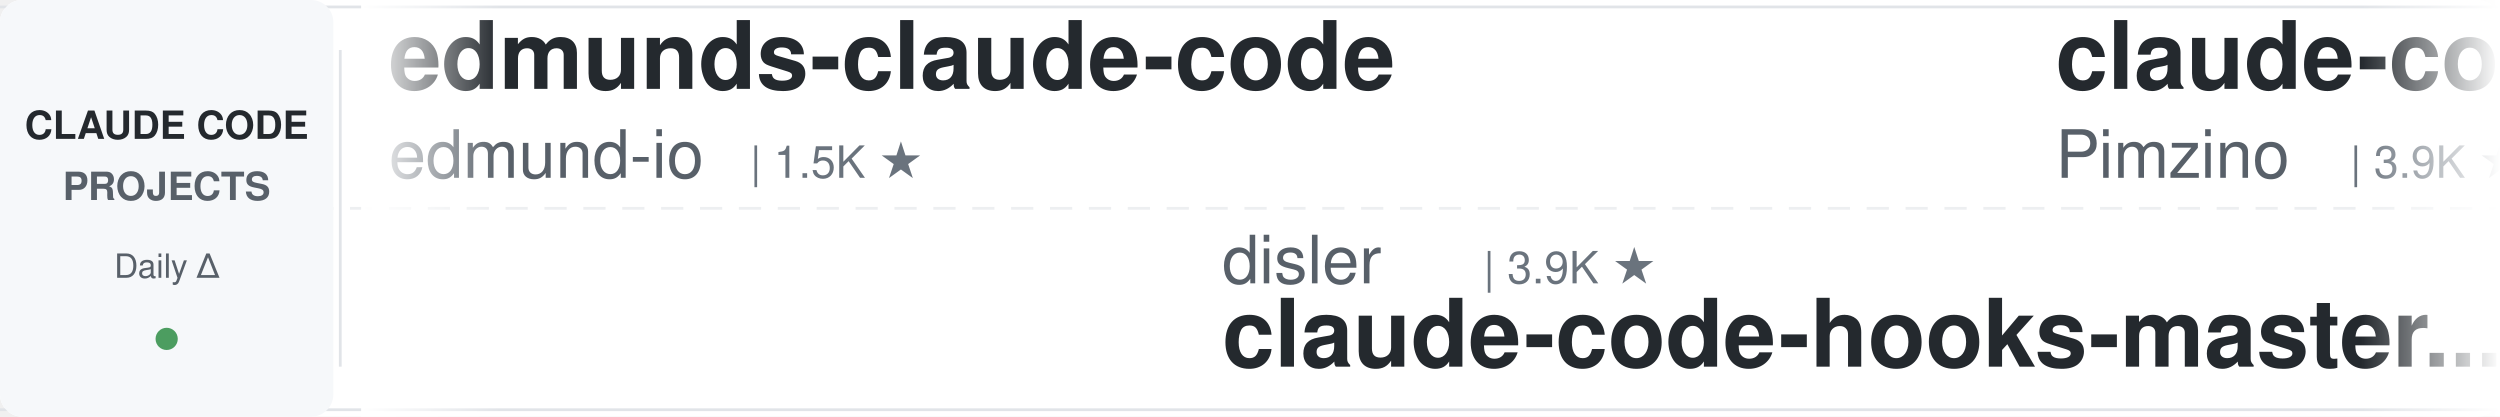
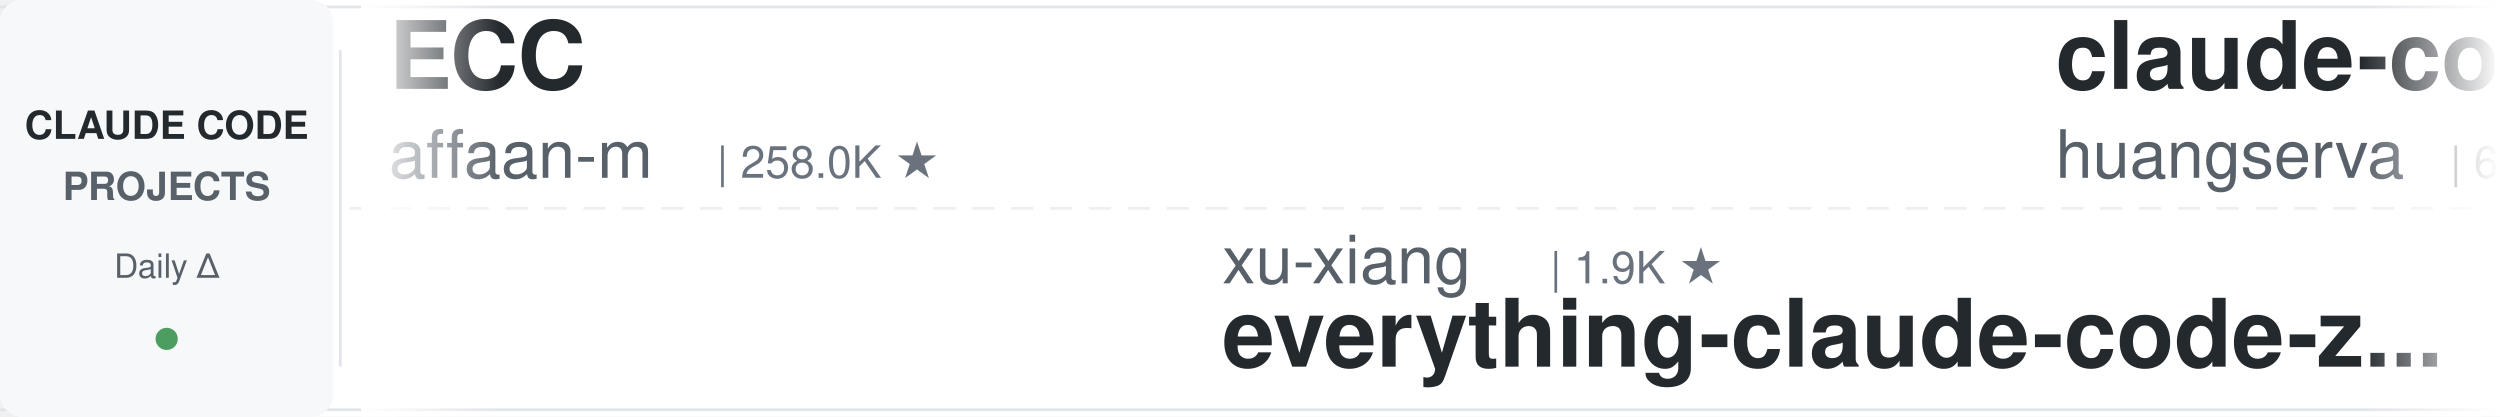
<svg xmlns="http://www.w3.org/2000/svg" width="900" height="150">
  <defs>
    <linearGradient id="leftFade" x1="0%" y1="0%" x2="100%" y2="0%">
      <stop offset="0%" style="stop-color:#ffffff;stop-opacity:1" />
      <stop offset="100%" style="stop-color:#ffffff;stop-opacity:0" />
    </linearGradient>
    <linearGradient id="rightFade" x1="0%" y1="0%" x2="100%" y2="0%">
      <stop offset="0%" style="stop-color:#ffffff;stop-opacity:0" />
      <stop offset="100%" style="stop-color:#ffffff;stop-opacity:1" />
    </linearGradient>
  </defs>
  <rect width="900" height="150" fill="#ffffff" rx="8" />
  <rect x="0" y="2" width="900" height="1" fill="#e1e4e8" />
  <rect x="0" y="147" width="900" height="1" fill="#e1e4e8" />
  <line x1="0" y1="75" x2="900" y2="75" stroke="#e1e4e8" stroke-width="1" stroke-dasharray="8 6" opacity="0.6" />
  <rect x="0" y="0" width="120" height="150" fill="#f6f8fa" rx="8" />
  <text x="60" y="50" font-family="-apple-system, BlinkMacSystemFont, 'Segoe UI', Helvetica, Arial, sans-serif" font-size="14" font-weight="600" fill="#24292e" text-anchor="middle">CLAUDE CODE</text>
  <text x="60" y="72" font-family="-apple-system, BlinkMacSystemFont, 'Segoe UI', Helvetica, Arial, sans-serif" font-size="14" font-weight="600" fill="#586069" text-anchor="middle">PROJECTS</text>
  <text x="60" y="100" font-family="-apple-system, BlinkMacSystemFont, 'Segoe UI', Helvetica, Arial, sans-serif" font-size="12" font-weight="500" fill="#586069" text-anchor="middle">Daily Δ</text>
  <circle cx="60" cy="122" r="4" fill="#22863a" opacity="0.8" />
  <rect x="122" y="18" width="1" height="114" fill="#e1e4e8" />
  <clipPath id="tickerClip">
    <rect x="130" y="0" width="770" height="150" />
  </clipPath>
  <g clip-path="url(#tickerClip)">
    <g id="tickerItems">
      <animateTransform attributeName="transform" attributeType="XML" type="translate" from="0 0" to="-3000 0" dur="54s" repeatCount="indefinite" />
      <g transform="translate(0, 0)">
-         <text x="140" y="32" font-family="-apple-system, BlinkMacSystemFont, 'Segoe UI', Helvetica, Arial, sans-serif" font-size="34" font-weight="600" fill="#24292e">edmunds-claude-code</text>
-         <text x="140" y="64" font-family="-apple-system, BlinkMacSystemFont, 'Segoe UI', Helvetica, Arial, sans-serif" font-size="24" font-weight="400" fill="#586069">edmund-io</text>
-         <text x="270" y="64" font-family="-apple-system, BlinkMacSystemFont, 'Segoe UI', Helvetica, Arial, sans-serif" font-size="16" font-weight="500" fill="#6a737d">| 1.5K ★</text>
+         <text x="140" y="32" font-family="-apple-system, BlinkMacSystemFont, 'Segoe UI', Helvetica, Arial, sans-serif" font-size="34" font-weight="600" fill="#24292e">ECC</text>
+         <text x="140" y="64" font-family="-apple-system, BlinkMacSystemFont, 'Segoe UI', Helvetica, Arial, sans-serif" font-size="24" font-weight="400" fill="#586069">affaan-m</text>
+         <text x="258" y="64" font-family="-apple-system, BlinkMacSystemFont, 'Segoe UI', Helvetica, Arial, sans-serif" font-size="16" font-weight="500" fill="#6a737d">| 258.0K ★</text>
      </g>
      <g transform="translate(300, 0)">
-         <text x="140" y="102" font-family="-apple-system, BlinkMacSystemFont, 'Segoe UI', Helvetica, Arial, sans-serif" font-size="24" font-weight="400" fill="#586069">disler</text>
-         <text x="234" y="102" font-family="-apple-system, BlinkMacSystemFont, 'Segoe UI', Helvetica, Arial, sans-serif" font-size="16" font-weight="500" fill="#6a737d">| 3.9K ★</text>
-         <text x="140" y="132" font-family="-apple-system, BlinkMacSystemFont, 'Segoe UI', Helvetica, Arial, sans-serif" font-size="34" font-weight="600" fill="#24292e">claude-code-hooks-master...</text>
+         <text x="140" y="102" font-family="-apple-system, BlinkMacSystemFont, 'Segoe UI', Helvetica, Arial, sans-serif" font-size="24" font-weight="400" fill="#586069">xu-xiang</text>
+         <text x="258" y="102" font-family="-apple-system, BlinkMacSystemFont, 'Segoe UI', Helvetica, Arial, sans-serif" font-size="16" font-weight="500" fill="#6a737d">| 1.9K ★</text>
+         <text x="140" y="132" font-family="-apple-system, BlinkMacSystemFont, 'Segoe UI', Helvetica, Arial, sans-serif" font-size="34" font-weight="600" fill="#24292e">everything-claude-code-z...</text>
      </g>
      <g transform="translate(600, 0)">
-         <text x="140" y="32" font-family="-apple-system, BlinkMacSystemFont, 'Segoe UI', Helvetica, Arial, sans-serif" font-size="34" font-weight="600" fill="#24292e">claude-code-spec-workflo...</text>
-         <text x="140" y="64" font-family="-apple-system, BlinkMacSystemFont, 'Segoe UI', Helvetica, Arial, sans-serif" font-size="24" font-weight="400" fill="#586069">Pimzino</text>
-         <text x="246" y="64" font-family="-apple-system, BlinkMacSystemFont, 'Segoe UI', Helvetica, Arial, sans-serif" font-size="16" font-weight="500" fill="#6a737d">| 3.9K ★</text>
+         <text x="140" y="32" font-family="-apple-system, BlinkMacSystemFont, 'Segoe UI', Helvetica, Arial, sans-serif" font-size="34" font-weight="600" fill="#24292e">claude-code-cli</text>
+         <text x="140" y="64" font-family="-apple-system, BlinkMacSystemFont, 'Segoe UI', Helvetica, Arial, sans-serif" font-size="24" font-weight="400" fill="#586069">huangserva</text>
+         <text x="282" y="64" font-family="-apple-system, BlinkMacSystemFont, 'Segoe UI', Helvetica, Arial, sans-serif" font-size="16" font-weight="500" fill="#6a737d">| 628 ★</text>
      </g>
      <g transform="translate(900, 0)">
-         <text x="140" y="102" font-family="-apple-system, BlinkMacSystemFont, 'Segoe UI', Helvetica, Arial, sans-serif" font-size="24" font-weight="400" fill="#586069">oboard</text>
-         <text x="234" y="102" font-family="-apple-system, BlinkMacSystemFont, 'Segoe UI', Helvetica, Arial, sans-serif" font-size="16" font-weight="500" fill="#6a737d">| 3.3K ★</text>
-         <text x="140" y="132" font-family="-apple-system, BlinkMacSystemFont, 'Segoe UI', Helvetica, Arial, sans-serif" font-size="34" font-weight="600" fill="#24292e">claude-code-rev</text>
+         <text x="140" y="102" font-family="-apple-system, BlinkMacSystemFont, 'Segoe UI', Helvetica, Arial, sans-serif" font-size="24" font-weight="400" fill="#586069">huangjia2019</text>
+         <text x="306" y="102" font-family="-apple-system, BlinkMacSystemFont, 'Segoe UI', Helvetica, Arial, sans-serif" font-size="16" font-weight="500" fill="#6a737d">| 1.1K ★</text>
+         <text x="140" y="132" font-family="-apple-system, BlinkMacSystemFont, 'Segoe UI', Helvetica, Arial, sans-serif" font-size="34" font-weight="600" fill="#24292e">claude-code-engineering</text>
      </g>
      <g transform="translate(1200, 0)">
-         <text x="140" y="32" font-family="-apple-system, BlinkMacSystemFont, 'Segoe UI', Helvetica, Arial, sans-serif" font-size="34" font-weight="600" fill="#24292e">arcads-claude-code</text>
-         <text x="140" y="64" font-family="-apple-system, BlinkMacSystemFont, 'Segoe UI', Helvetica, Arial, sans-serif" font-size="24" font-weight="400" fill="#586069">krusemediallc</text>
-         <text x="318" y="64" font-family="-apple-system, BlinkMacSystemFont, 'Segoe UI', Helvetica, Arial, sans-serif" font-size="16" font-weight="500" fill="#6a737d">| 1.5K ★</text>
+         <text x="140" y="32" font-family="-apple-system, BlinkMacSystemFont, 'Segoe UI', Helvetica, Arial, sans-serif" font-size="34" font-weight="600" fill="#24292e">free-claude-code</text>
+         <text x="140" y="64" font-family="-apple-system, BlinkMacSystemFont, 'Segoe UI', Helvetica, Arial, sans-serif" font-size="24" font-weight="400" fill="#586069">Alishahryar1</text>
+         <text x="306" y="64" font-family="-apple-system, BlinkMacSystemFont, 'Segoe UI', Helvetica, Arial, sans-serif" font-size="16" font-weight="500" fill="#6a737d">| 54.8K ★</text>
      </g>
      <g transform="translate(1500, 0)">
-         <text x="140" y="102" font-family="-apple-system, BlinkMacSystemFont, 'Segoe UI', Helvetica, Arial, sans-serif" font-size="24" font-weight="400" fill="#586069">diet103</text>
-         <text x="246" y="102" font-family="-apple-system, BlinkMacSystemFont, 'Segoe UI', Helvetica, Arial, sans-serif" font-size="16" font-weight="500" fill="#6a737d">| 10.0K ★</text>
-         <text x="140" y="132" font-family="-apple-system, BlinkMacSystemFont, 'Segoe UI', Helvetica, Arial, sans-serif" font-size="34" font-weight="600" fill="#24292e">claude-code-infrastructu...</text>
+         <text x="140" y="102" font-family="-apple-system, BlinkMacSystemFont, 'Segoe UI', Helvetica, Arial, sans-serif" font-size="24" font-weight="400" fill="#586069">lintsinghua</text>
+         <text x="294" y="102" font-family="-apple-system, BlinkMacSystemFont, 'Segoe UI', Helvetica, Arial, sans-serif" font-size="16" font-weight="500" fill="#6a737d">| 4.2K ★</text>
+         <text x="140" y="132" font-family="-apple-system, BlinkMacSystemFont, 'Segoe UI', Helvetica, Arial, sans-serif" font-size="34" font-weight="600" fill="#24292e">claude-code-book</text>
      </g>
      <g transform="translate(1800, 0)">
-         <text x="140" y="32" font-family="-apple-system, BlinkMacSystemFont, 'Segoe UI', Helvetica, Arial, sans-serif" font-size="34" font-weight="600" fill="#24292e">claude-code-source-build</text>
-         <text x="140" y="64" font-family="-apple-system, BlinkMacSystemFont, 'Segoe UI', Helvetica, Arial, sans-serif" font-size="24" font-weight="400" fill="#586069">andrew-kramer-inno</text>
-         <text x="378" y="64" font-family="-apple-system, BlinkMacSystemFont, 'Segoe UI', Helvetica, Arial, sans-serif" font-size="16" font-weight="500" fill="#6a737d">| 596 ★</text>
+         <text x="140" y="32" font-family="-apple-system, BlinkMacSystemFont, 'Segoe UI', Helvetica, Arial, sans-serif" font-size="34" font-weight="600" fill="#24292e">claude-code-harness</text>
+         <text x="140" y="64" font-family="-apple-system, BlinkMacSystemFont, 'Segoe UI', Helvetica, Arial, sans-serif" font-size="24" font-weight="400" fill="#586069">Chachamaru127</text>
+         <text x="318" y="64" font-family="-apple-system, BlinkMacSystemFont, 'Segoe UI', Helvetica, Arial, sans-serif" font-size="16" font-weight="500" fill="#6a737d">| 3.1K ★</text>
      </g>
      <g transform="translate(2100, 0)">
-         <text x="140" y="102" font-family="-apple-system, BlinkMacSystemFont, 'Segoe UI', Helvetica, Arial, sans-serif" font-size="24" font-weight="400" fill="#586069">LING71671</text>
-         <text x="270" y="102" font-family="-apple-system, BlinkMacSystemFont, 'Segoe UI', Helvetica, Arial, sans-serif" font-size="16" font-weight="500" fill="#6a737d">| 949 ★</text>
-         <text x="140" y="132" font-family="-apple-system, BlinkMacSystemFont, 'Segoe UI', Helvetica, Arial, sans-serif" font-size="34" font-weight="600" fill="#24292e">Open-ClaudeCode</text>
+         <text x="140" y="102" font-family="-apple-system, BlinkMacSystemFont, 'Segoe UI', Helvetica, Arial, sans-serif" font-size="24" font-weight="400" fill="#586069">ccplugins</text>
+         <text x="270" y="102" font-family="-apple-system, BlinkMacSystemFont, 'Segoe UI', Helvetica, Arial, sans-serif" font-size="16" font-weight="500" fill="#6a737d">| 938 ★</text>
+         <text x="140" y="132" font-family="-apple-system, BlinkMacSystemFont, 'Segoe UI', Helvetica, Arial, sans-serif" font-size="34" font-weight="600" fill="#24292e">awesome-claude-code-plug...</text>
      </g>
      <g transform="translate(2400, 0)">
-         <text x="140" y="32" font-family="-apple-system, BlinkMacSystemFont, 'Segoe UI', Helvetica, Arial, sans-serif" font-size="34" font-weight="600" fill="#24292e">claude-code-source</text>
-         <text x="140" y="64" font-family="-apple-system, BlinkMacSystemFont, 'Segoe UI', Helvetica, Arial, sans-serif" font-size="24" font-weight="400" fill="#586069">AprilNEA</text>
-         <text x="258" y="64" font-family="-apple-system, BlinkMacSystemFont, 'Segoe UI', Helvetica, Arial, sans-serif" font-size="16" font-weight="500" fill="#6a737d">| 391 ★</text>
+         <text x="140" y="32" font-family="-apple-system, BlinkMacSystemFont, 'Segoe UI', Helvetica, Arial, sans-serif" font-size="34" font-weight="600" fill="#24292e">awesome-claude-code-suba...</text>
+         <text x="140" y="64" font-family="-apple-system, BlinkMacSystemFont, 'Segoe UI', Helvetica, Arial, sans-serif" font-size="24" font-weight="400" fill="#586069">VoltAgent</text>
+         <text x="270" y="64" font-family="-apple-system, BlinkMacSystemFont, 'Segoe UI', Helvetica, Arial, sans-serif" font-size="16" font-weight="500" fill="#6a737d">| 25.1K ★</text>
      </g>
      <g transform="translate(2700, 0)">
-         <text x="140" y="102" font-family="-apple-system, BlinkMacSystemFont, 'Segoe UI', Helvetica, Arial, sans-serif" font-size="24" font-weight="400" fill="#586069">WorldFlowAI</text>
-         <text x="294" y="102" font-family="-apple-system, BlinkMacSystemFont, 'Segoe UI', Helvetica, Arial, sans-serif" font-size="16" font-weight="500" fill="#6a737d">| 2.9K ★</text>
-         <text x="140" y="132" font-family="-apple-system, BlinkMacSystemFont, 'Segoe UI', Helvetica, Arial, sans-serif" font-size="34" font-weight="600" fill="#24292e">everything-claude-code</text>
+         <text x="140" y="102" font-family="-apple-system, BlinkMacSystemFont, 'Segoe UI', Helvetica, Arial, sans-serif" font-size="24" font-weight="400" fill="#586069">kodu-ai</text>
+         <text x="246" y="102" font-family="-apple-system, BlinkMacSystemFont, 'Segoe UI', Helvetica, Arial, sans-serif" font-size="16" font-weight="500" fill="#6a737d">| 5.2K ★</text>
+         <text x="140" y="132" font-family="-apple-system, BlinkMacSystemFont, 'Segoe UI', Helvetica, Arial, sans-serif" font-size="34" font-weight="600" fill="#24292e">claude-coder</text>
      </g>
      <g transform="translate(3000, 0)">
-         <text x="140" y="32" font-family="-apple-system, BlinkMacSystemFont, 'Segoe UI', Helvetica, Arial, sans-serif" font-size="34" font-weight="600" fill="#24292e">edmunds-claude-code</text>
-         <text x="140" y="64" font-family="-apple-system, BlinkMacSystemFont, 'Segoe UI', Helvetica, Arial, sans-serif" font-size="24" font-weight="400" fill="#586069">edmund-io</text>
-         <text x="270" y="64" font-family="-apple-system, BlinkMacSystemFont, 'Segoe UI', Helvetica, Arial, sans-serif" font-size="16" font-weight="500" fill="#6a737d">| 1.5K ★</text>
+         <text x="140" y="32" font-family="-apple-system, BlinkMacSystemFont, 'Segoe UI', Helvetica, Arial, sans-serif" font-size="34" font-weight="600" fill="#24292e">ECC</text>
+         <text x="140" y="64" font-family="-apple-system, BlinkMacSystemFont, 'Segoe UI', Helvetica, Arial, sans-serif" font-size="24" font-weight="400" fill="#586069">affaan-m</text>
+         <text x="258" y="64" font-family="-apple-system, BlinkMacSystemFont, 'Segoe UI', Helvetica, Arial, sans-serif" font-size="16" font-weight="500" fill="#6a737d">| 258.0K ★</text>
      </g>
      <g transform="translate(3300, 0)">
-         <text x="140" y="102" font-family="-apple-system, BlinkMacSystemFont, 'Segoe UI', Helvetica, Arial, sans-serif" font-size="24" font-weight="400" fill="#586069">disler</text>
-         <text x="234" y="102" font-family="-apple-system, BlinkMacSystemFont, 'Segoe UI', Helvetica, Arial, sans-serif" font-size="16" font-weight="500" fill="#6a737d">| 3.9K ★</text>
-         <text x="140" y="132" font-family="-apple-system, BlinkMacSystemFont, 'Segoe UI', Helvetica, Arial, sans-serif" font-size="34" font-weight="600" fill="#24292e">claude-code-hooks-master...</text>
+         <text x="140" y="102" font-family="-apple-system, BlinkMacSystemFont, 'Segoe UI', Helvetica, Arial, sans-serif" font-size="24" font-weight="400" fill="#586069">xu-xiang</text>
+         <text x="258" y="102" font-family="-apple-system, BlinkMacSystemFont, 'Segoe UI', Helvetica, Arial, sans-serif" font-size="16" font-weight="500" fill="#6a737d">| 1.9K ★</text>
+         <text x="140" y="132" font-family="-apple-system, BlinkMacSystemFont, 'Segoe UI', Helvetica, Arial, sans-serif" font-size="34" font-weight="600" fill="#24292e">everything-claude-code-z...</text>
      </g>
      <g transform="translate(3600, 0)">
-         <text x="140" y="32" font-family="-apple-system, BlinkMacSystemFont, 'Segoe UI', Helvetica, Arial, sans-serif" font-size="34" font-weight="600" fill="#24292e">claude-code-spec-workflo...</text>
-         <text x="140" y="64" font-family="-apple-system, BlinkMacSystemFont, 'Segoe UI', Helvetica, Arial, sans-serif" font-size="24" font-weight="400" fill="#586069">Pimzino</text>
-         <text x="246" y="64" font-family="-apple-system, BlinkMacSystemFont, 'Segoe UI', Helvetica, Arial, sans-serif" font-size="16" font-weight="500" fill="#6a737d">| 3.9K ★</text>
+         <text x="140" y="32" font-family="-apple-system, BlinkMacSystemFont, 'Segoe UI', Helvetica, Arial, sans-serif" font-size="34" font-weight="600" fill="#24292e">claude-code-cli</text>
+         <text x="140" y="64" font-family="-apple-system, BlinkMacSystemFont, 'Segoe UI', Helvetica, Arial, sans-serif" font-size="24" font-weight="400" fill="#586069">huangserva</text>
+         <text x="282" y="64" font-family="-apple-system, BlinkMacSystemFont, 'Segoe UI', Helvetica, Arial, sans-serif" font-size="16" font-weight="500" fill="#6a737d">| 628 ★</text>
      </g>
      <g transform="translate(3900, 0)">
-         <text x="140" y="102" font-family="-apple-system, BlinkMacSystemFont, 'Segoe UI', Helvetica, Arial, sans-serif" font-size="24" font-weight="400" fill="#586069">oboard</text>
-         <text x="234" y="102" font-family="-apple-system, BlinkMacSystemFont, 'Segoe UI', Helvetica, Arial, sans-serif" font-size="16" font-weight="500" fill="#6a737d">| 3.3K ★</text>
-         <text x="140" y="132" font-family="-apple-system, BlinkMacSystemFont, 'Segoe UI', Helvetica, Arial, sans-serif" font-size="34" font-weight="600" fill="#24292e">claude-code-rev</text>
+         <text x="140" y="102" font-family="-apple-system, BlinkMacSystemFont, 'Segoe UI', Helvetica, Arial, sans-serif" font-size="24" font-weight="400" fill="#586069">huangjia2019</text>
+         <text x="306" y="102" font-family="-apple-system, BlinkMacSystemFont, 'Segoe UI', Helvetica, Arial, sans-serif" font-size="16" font-weight="500" fill="#6a737d">| 1.1K ★</text>
+         <text x="140" y="132" font-family="-apple-system, BlinkMacSystemFont, 'Segoe UI', Helvetica, Arial, sans-serif" font-size="34" font-weight="600" fill="#24292e">claude-code-engineering</text>
      </g>
    </g>
  </g>
  <rect x="130" y="0" width="50" height="150" fill="url(#leftFade)" />
  <rect x="850" y="0" width="50" height="150" fill="url(#rightFade)" />
</svg>
